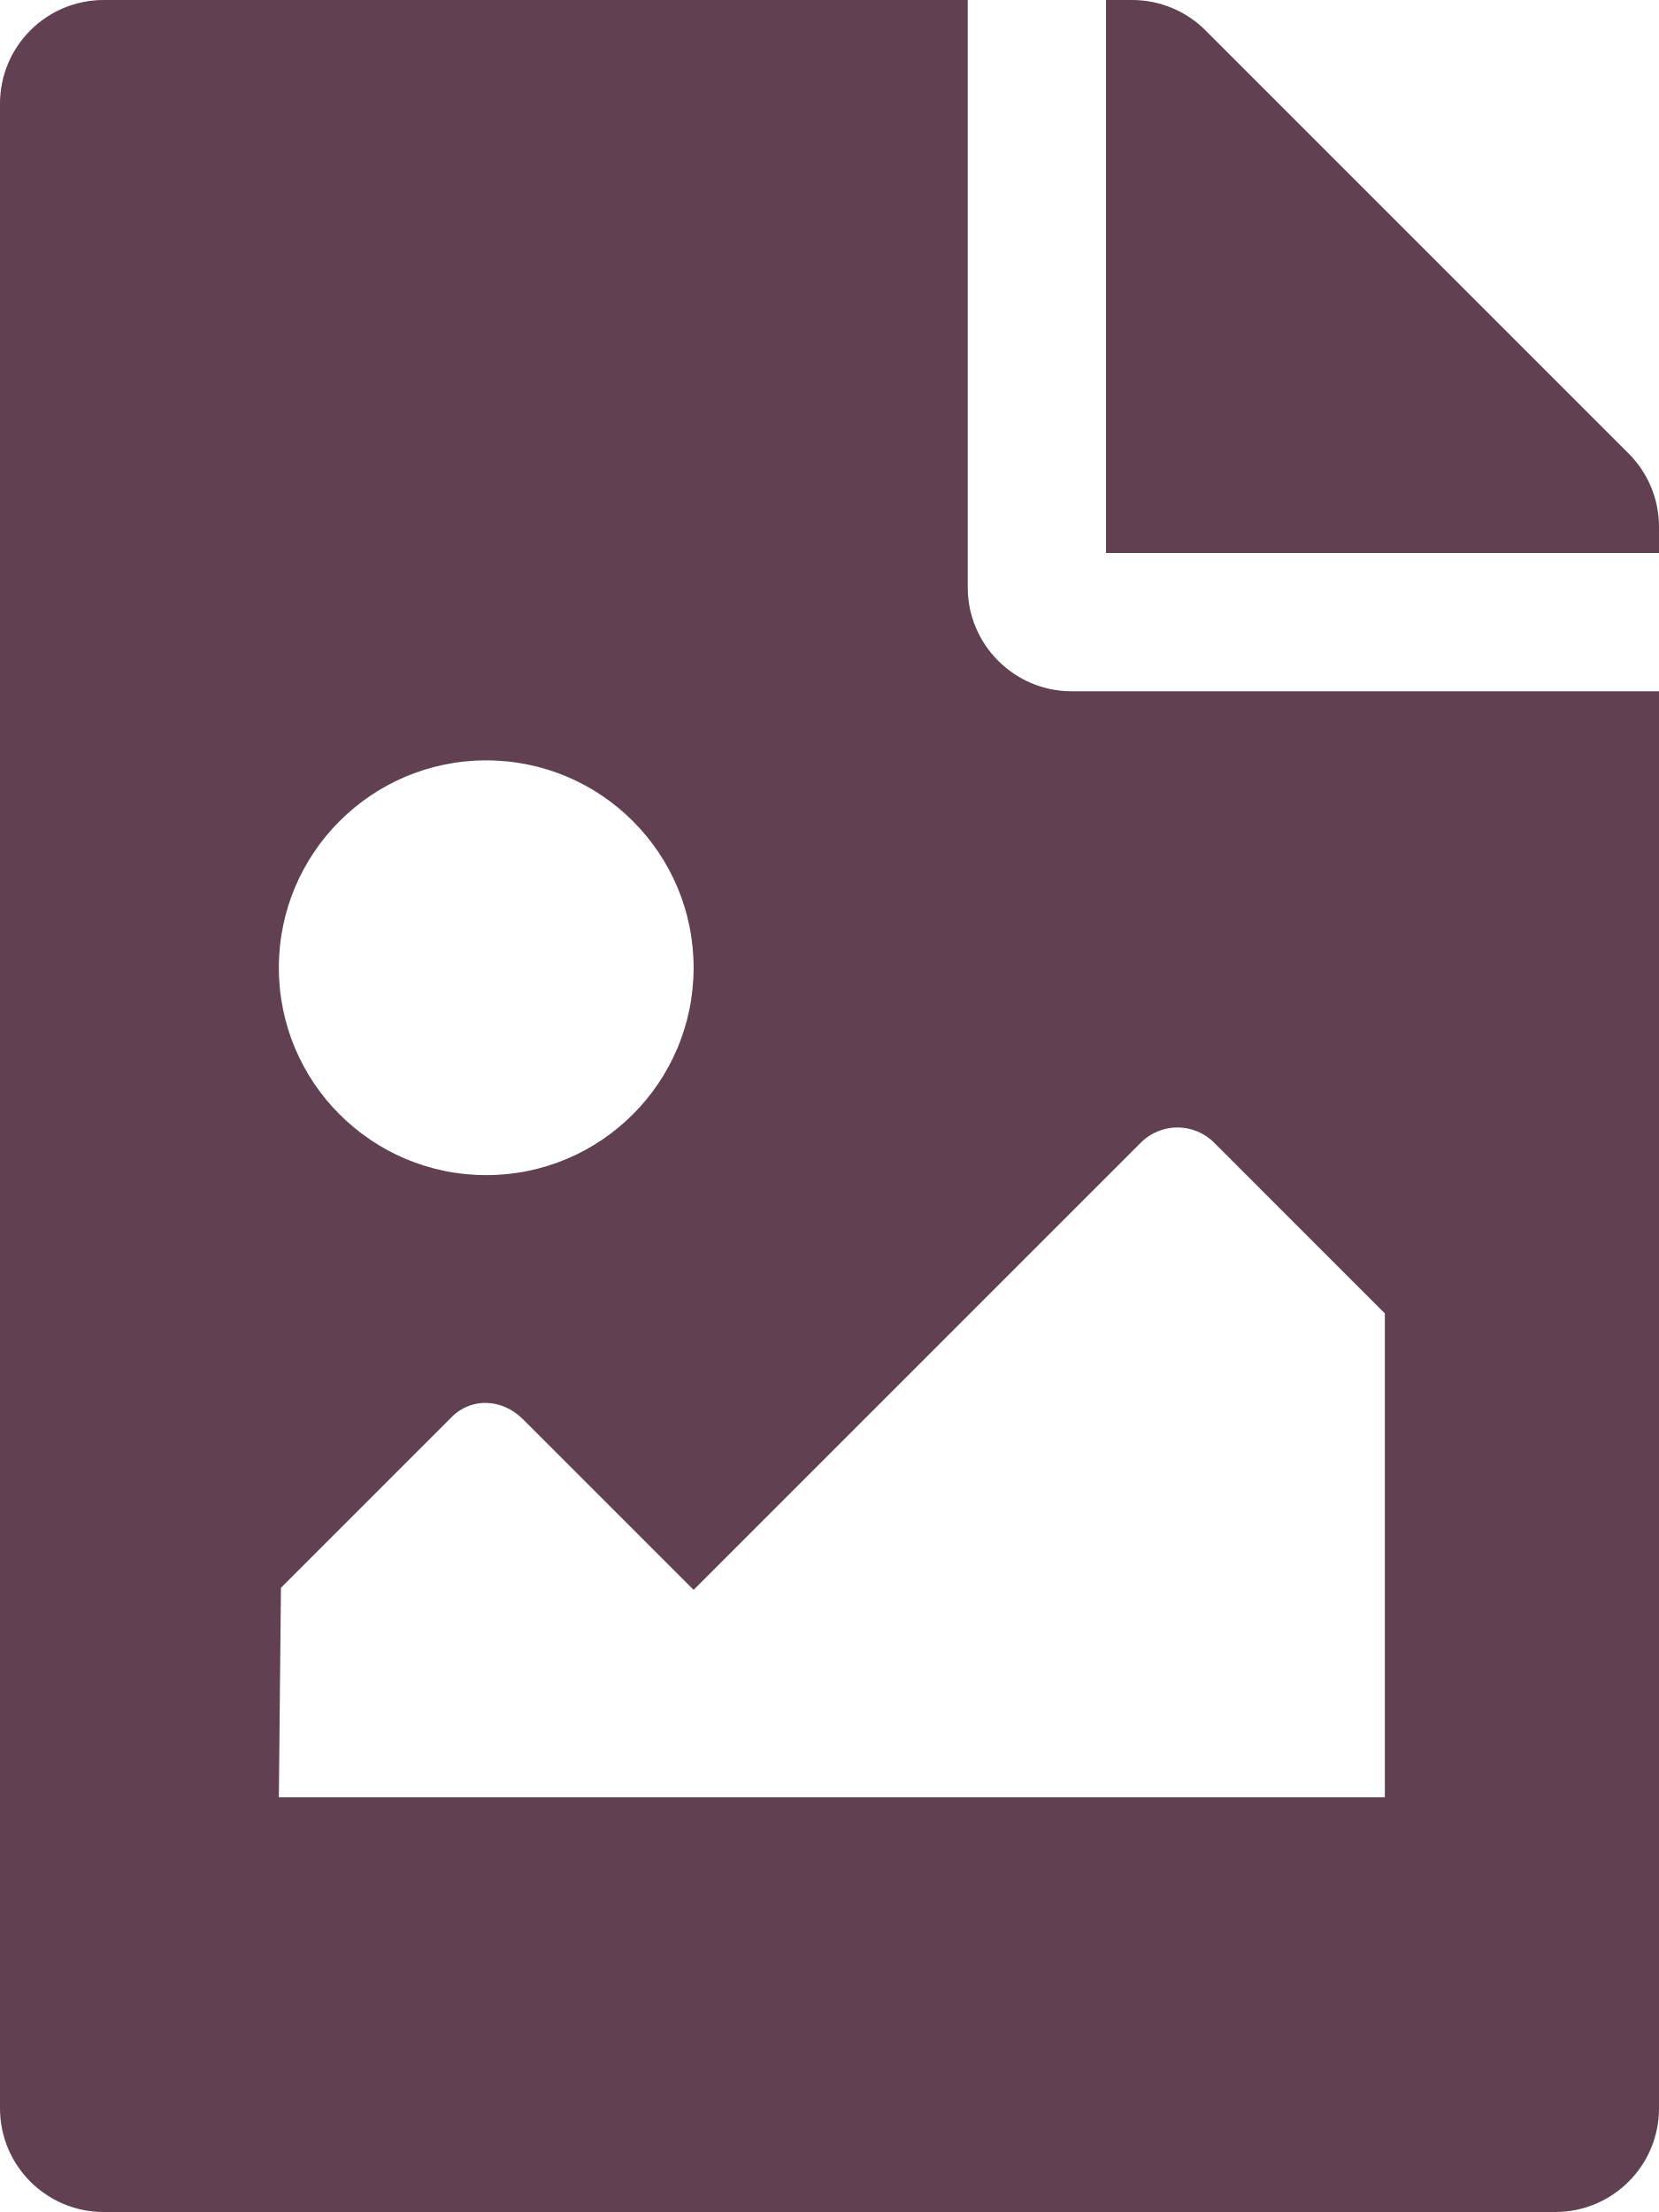
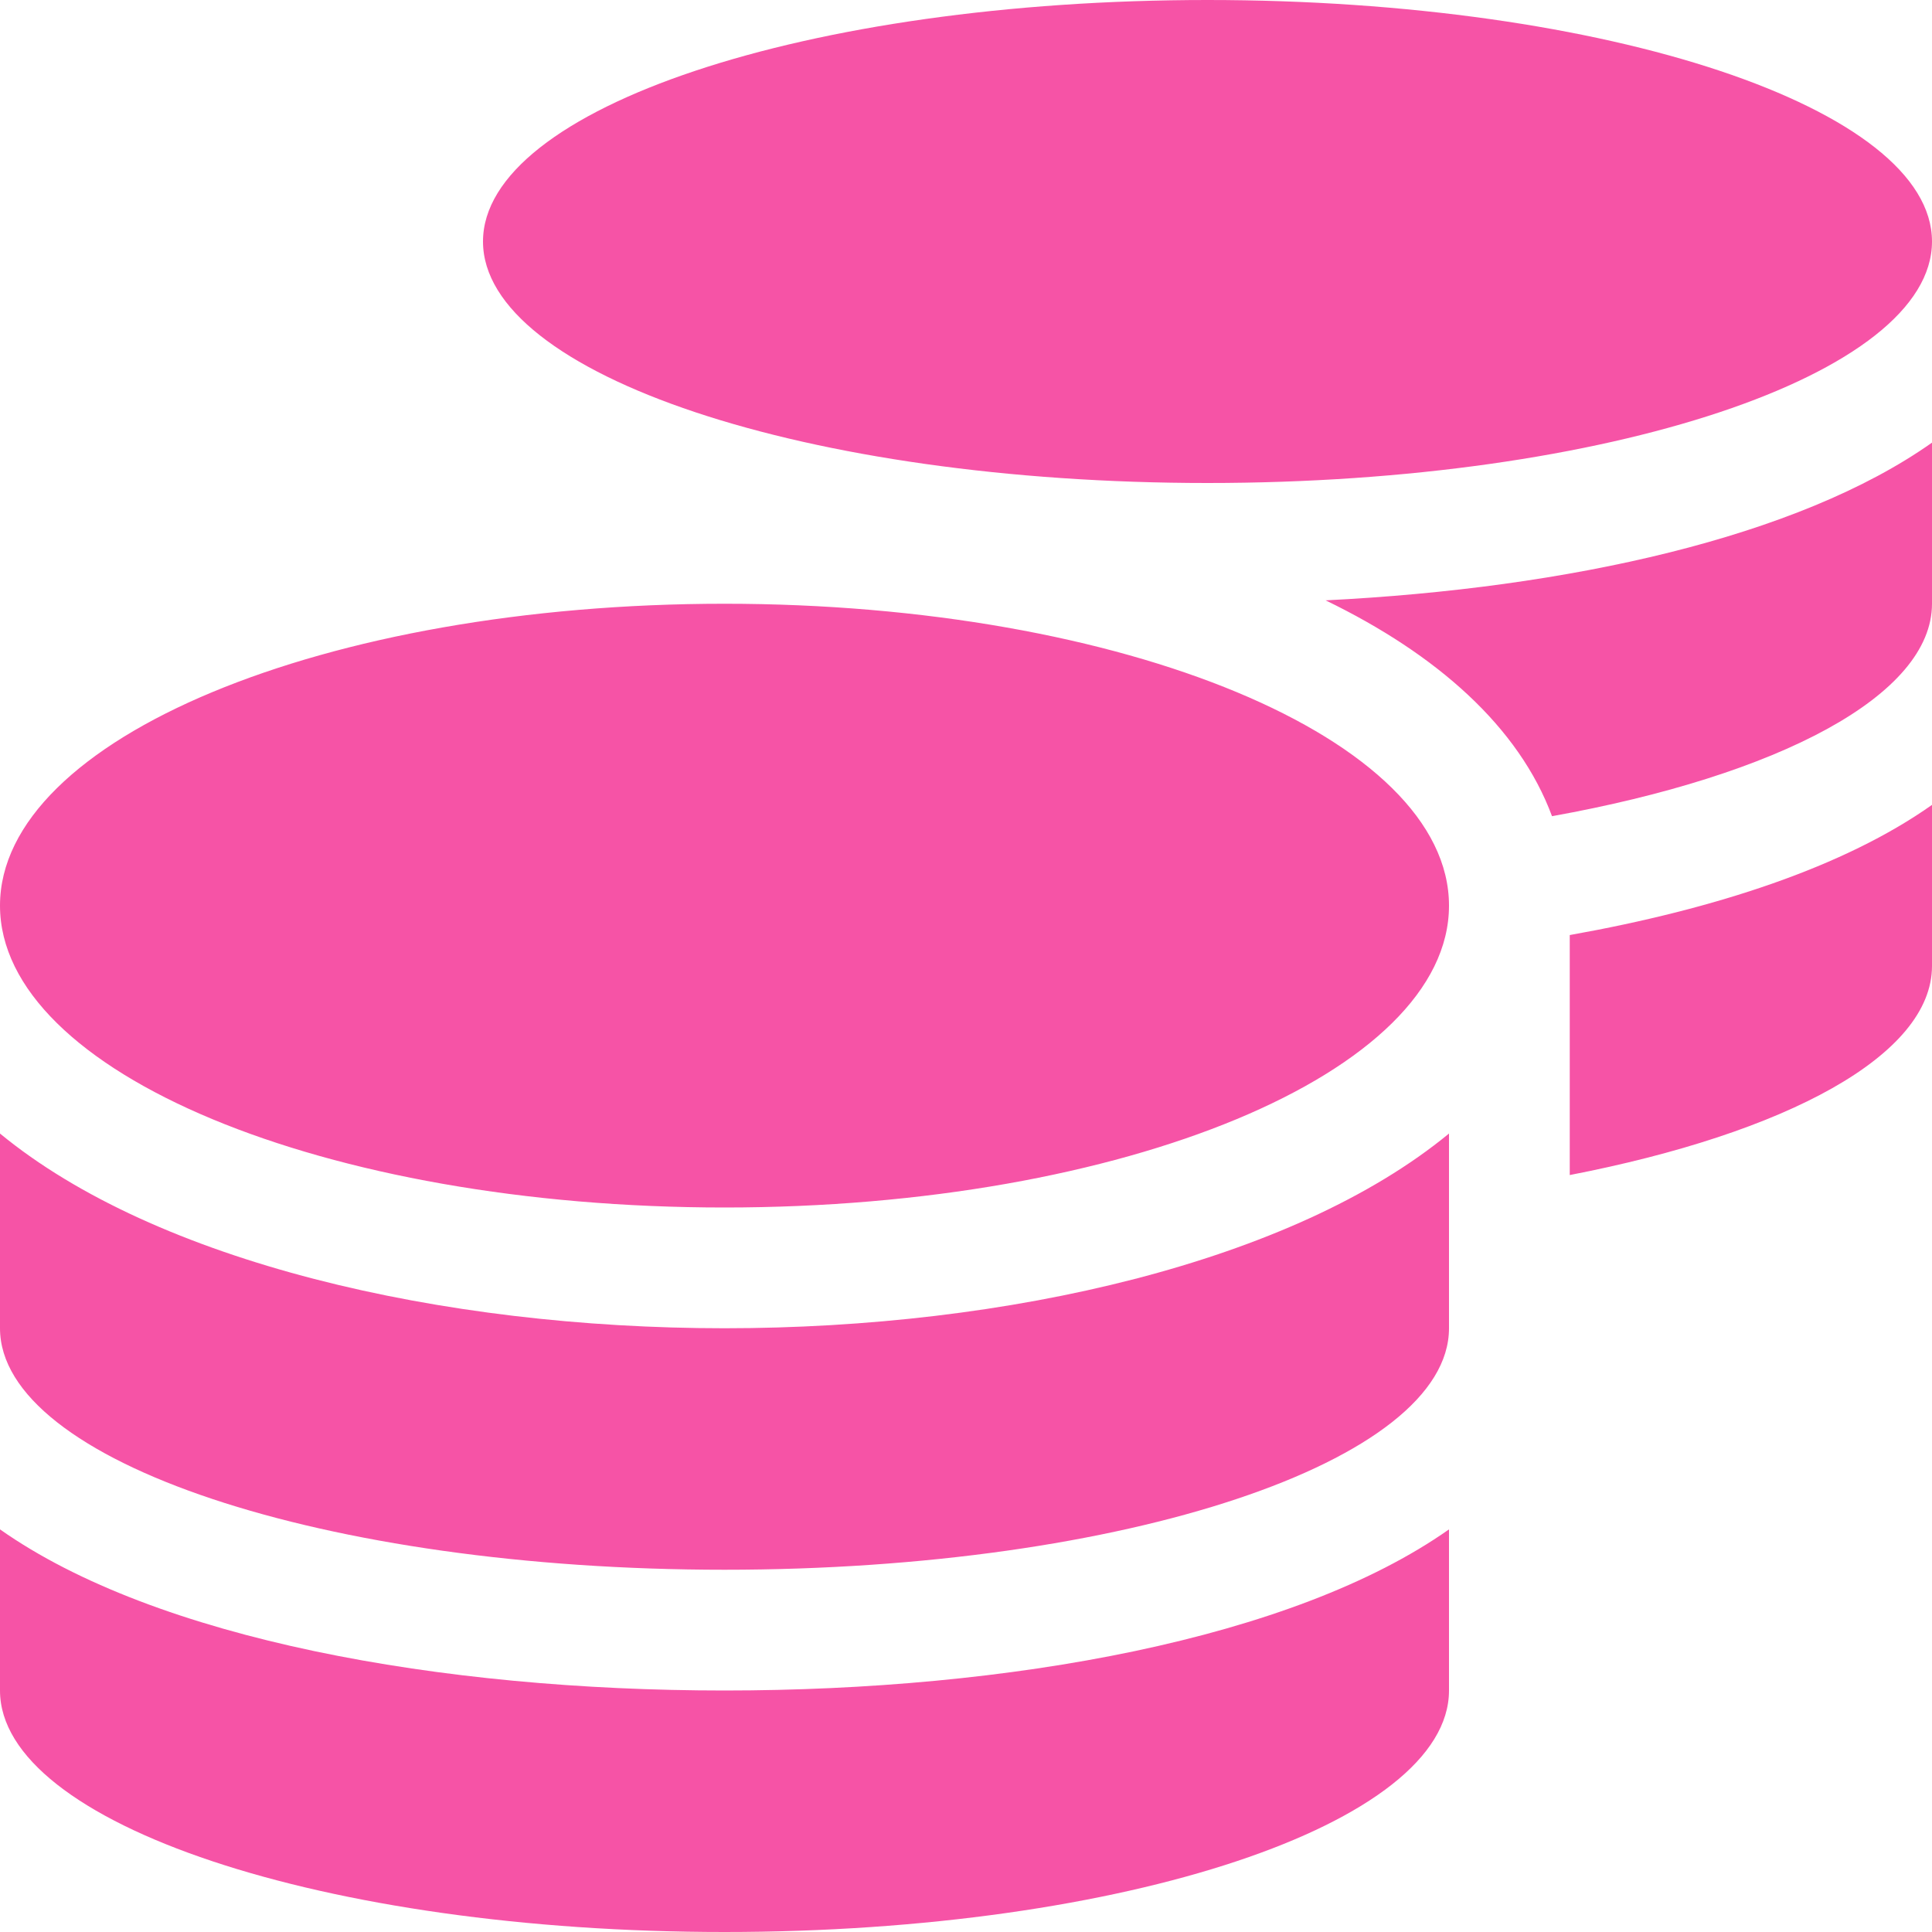
- <svg xmlns="http://www.w3.org/2000/svg" style="fill:#614051;" viewBox="0 0 384 512">
-   <path d="M384 121.941V128H256V0h6.059a24 24 0 0 1 16.97 7.029l97.941 97.941a24.002 24.002 0 0 1 7.03 16.971zM248 160c-13.2 0-24-10.8-24-24V0H24C10.745 0 0 10.745 0 24v464c0 13.255 10.745 24 24 24h336c13.255 0 24-10.745 24-24V160H248zm-135.455 16c26.51 0 48 21.49 48 48s-21.49 48-48 48-48-21.49-48-48 21.491-48 48-48zm208 240h-256l.485-48.485L104.545 328c4.686-4.686 11.799-4.201 16.485.485L160.545 368 264.06 264.485c4.686-4.686 12.284-4.686 16.971 0L320.545 304v112z" />
+ <svg xmlns="http://www.w3.org/2000/svg" style="fill:#F653A6;" viewBox="0 0 512 512">
+   <path d="M0 405.3V448c0 35.3 86 64 192 64s192-28.7 192-64v-42.7C342.7 434.4 267.2 448 192 448S41.3 434.4 0 405.3zM320 128c106 0 192-28.7 192-64S426 0 320 0 128 28.7 128 64s86 64 192 64zM0 300.4V352c0 35.3 86 64 192 64s192-28.7 192-64v-51.6c-41.3 34-116.9 51.6-192 51.6S41.3 334.4 0 300.4zm416 11c57.3-11.1 96-31.7 96-55.4v-42.7c-23.2 16.4-57.3 27.6-96 34.5v63.6zM192 160C86 160 0 195.8 0 240s86 80 192 80 192-35.8 192-80-86-80-192-80zm219.3 56.3c60-10.8 100.7-32 100.7-56.3v-42.7c-35.5 25.1-96.5 38.6-160.7 41.8 29.5 14.3 51.2 33.5 60 57.2z" />
</svg>
